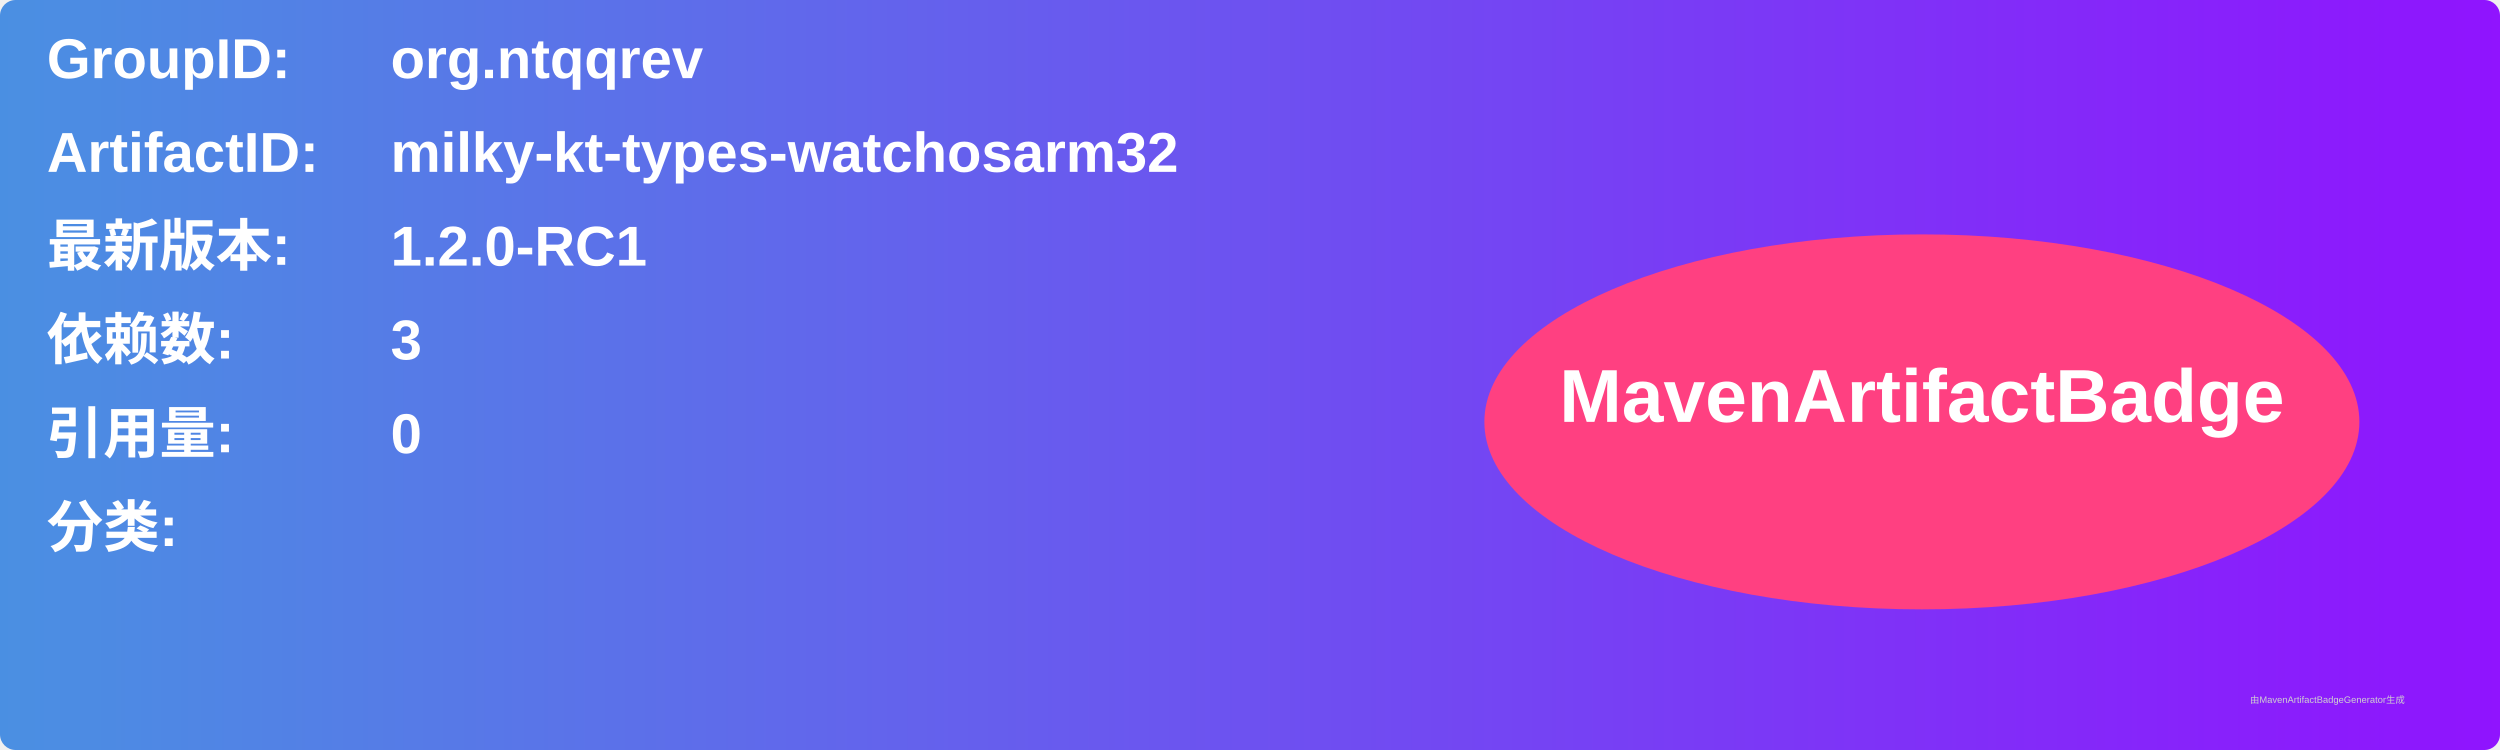
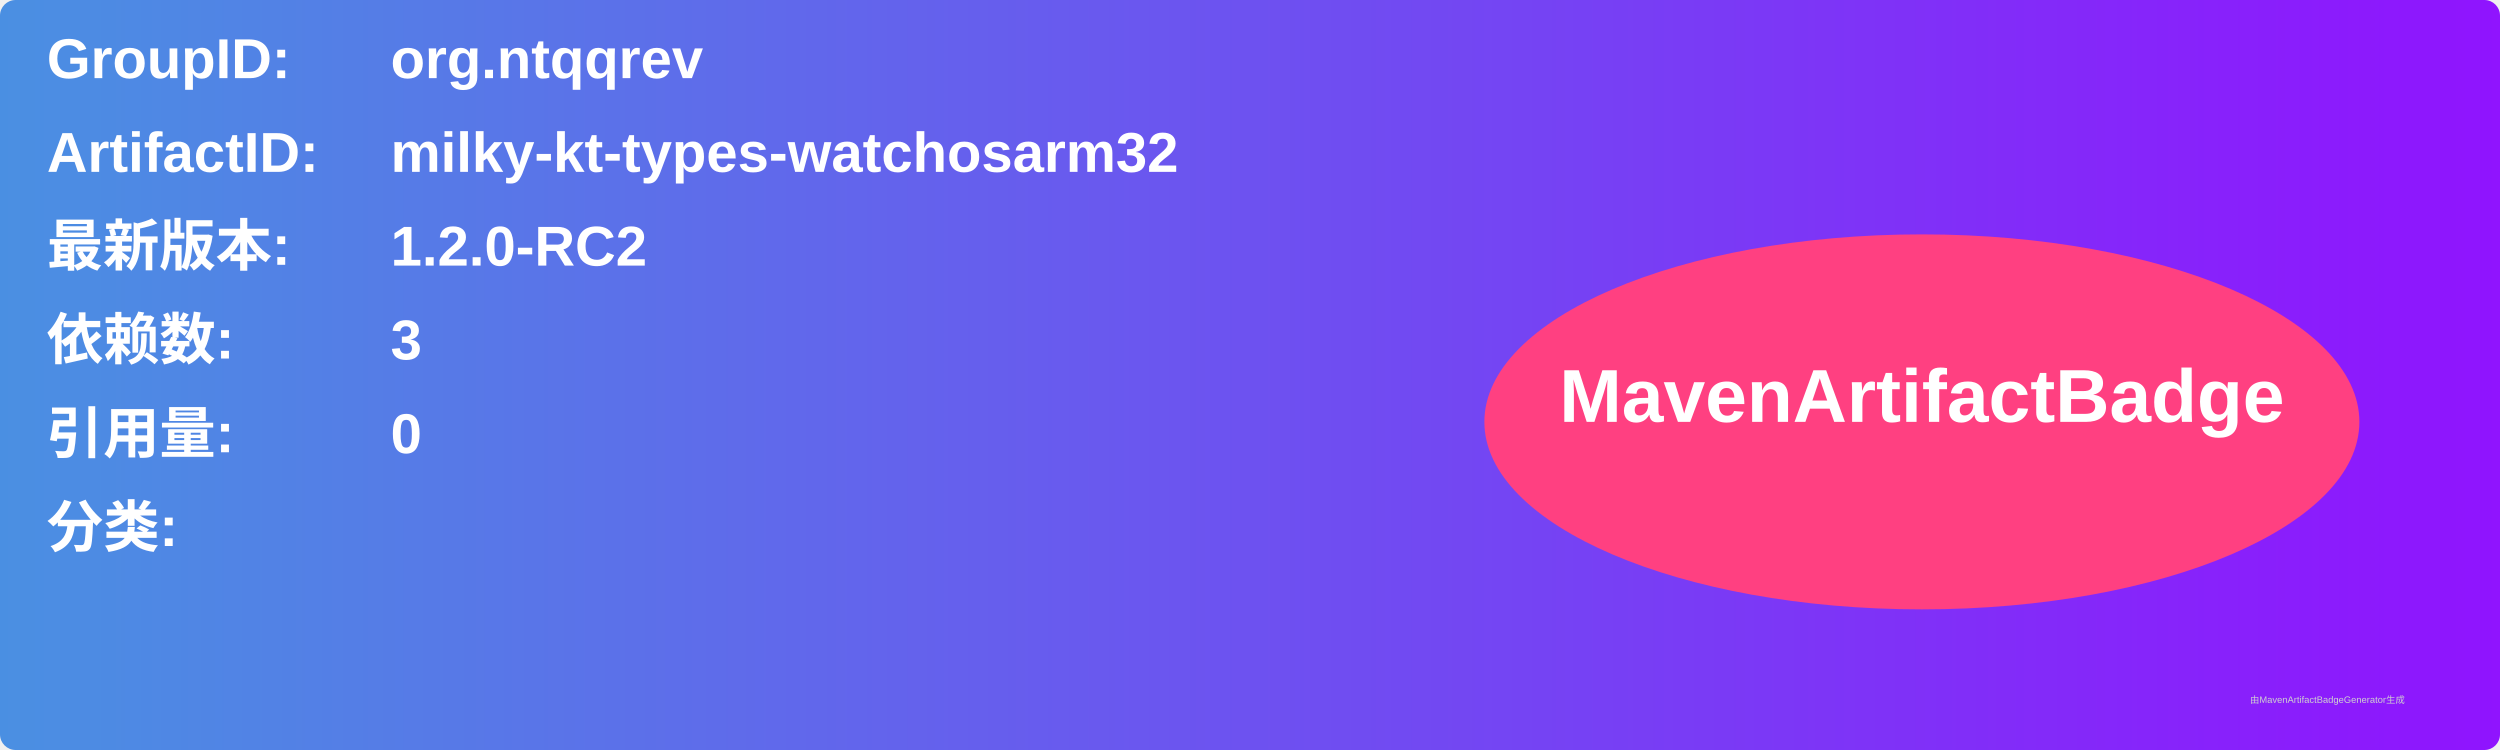
<svg xmlns="http://www.w3.org/2000/svg" width="800" height="240" viewBox="0 0 800 240">
  <linearGradient id="grad" x1="0%" y1="0%" x2="100%" y2="0%">
    <stop offset="0%" stop-color="#4a90e2" />
    <stop offset="100%" stop-color="#9013fe" />
  </linearGradient>
  <rect width="100%" height="100%" rx="5" ry="5" fill="url(#grad)" />
  <g transform="translate(15, 15)">
    <text x="0" y="10" font-family="Arial" font-size="18" fill="white" font-weight="bold" width="260">GroupID:</text>
    <text x="110" y="10" font-family="Arial" font-size="18" fill="white" font-weight="bold" width="460">org.ntqqrev</text>
    <text x="0" y="40" font-family="Arial" font-size="18" fill="white" font-weight="bold" width="260">ArtifactID:</text>
    <text x="110" y="40" font-family="Arial" font-size="18" fill="white" font-weight="bold" width="460">milky-kt-types-watchosarm32</text>
    <text x="0" y="70" font-family="Arial" font-size="18" fill="white" font-weight="bold">最新版本:</text>
    <text x="110" y="70" font-family="Arial" font-size="18" fill="white" font-weight="bold">
-       <tspan font-weight="bold">1.2.0-RC1</tspan>
+       <tspan font-weight="bold">1.2.0-RC2</tspan>
    </text>
    <text x="0" y="100" font-family="Arial" font-size="18" fill="white" font-weight="bold">依赖数: </text>
    <text x="110" y="100" font-family="Arial" font-size="18" fill="white">
      <tspan font-weight="bold">3</tspan>
    </text>
    <text x="0" y="130" font-family="Arial" font-size="18" fill="white" font-weight="bold">引用量: </text>
    <text x="110" y="130" font-family="Arial" font-size="18" fill="white">
      <tspan font-weight="bold">0</tspan>
    </text>
    <text x="0" y="160" font-family="Arial" font-size="18" fill="white" font-weight="bold">分类:</text>
    <text x="10" y="190" font-family="Arial" font-size="10" fill="white">
      <tspan font-weight="bold" />
    </text>
    <ellipse cx="600" cy="120" rx="140" ry="60" fill="#ff4081" />
    <text x="600" y="120" text-anchor="middle" font-family="Arial" font-size="24" fill="white" font-weight="bold">MavenArtifactBadge</text>
  </g>
  <text x="720" y="225" font-family="Arial" font-size="3" fill="#d0d0d0">由MavenArtifactBadgeGenerator生成</text>
</svg>
